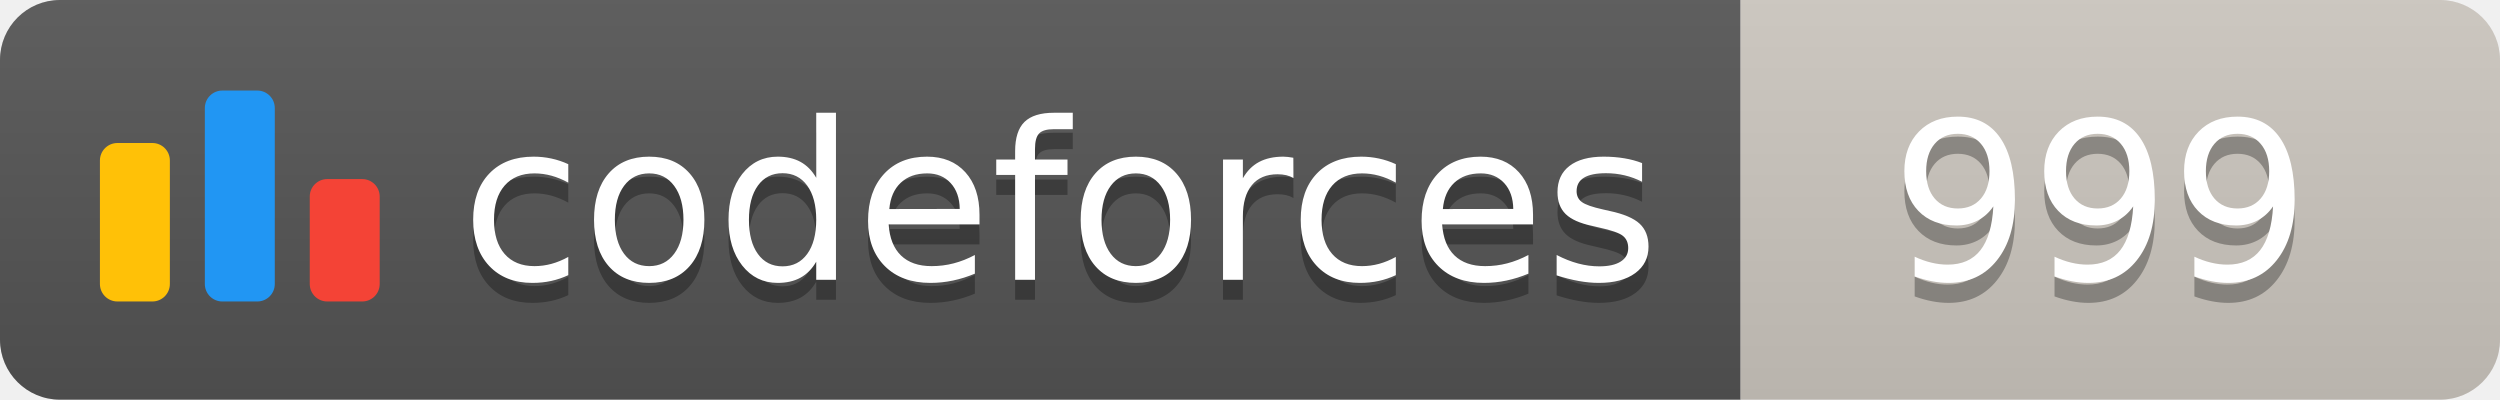
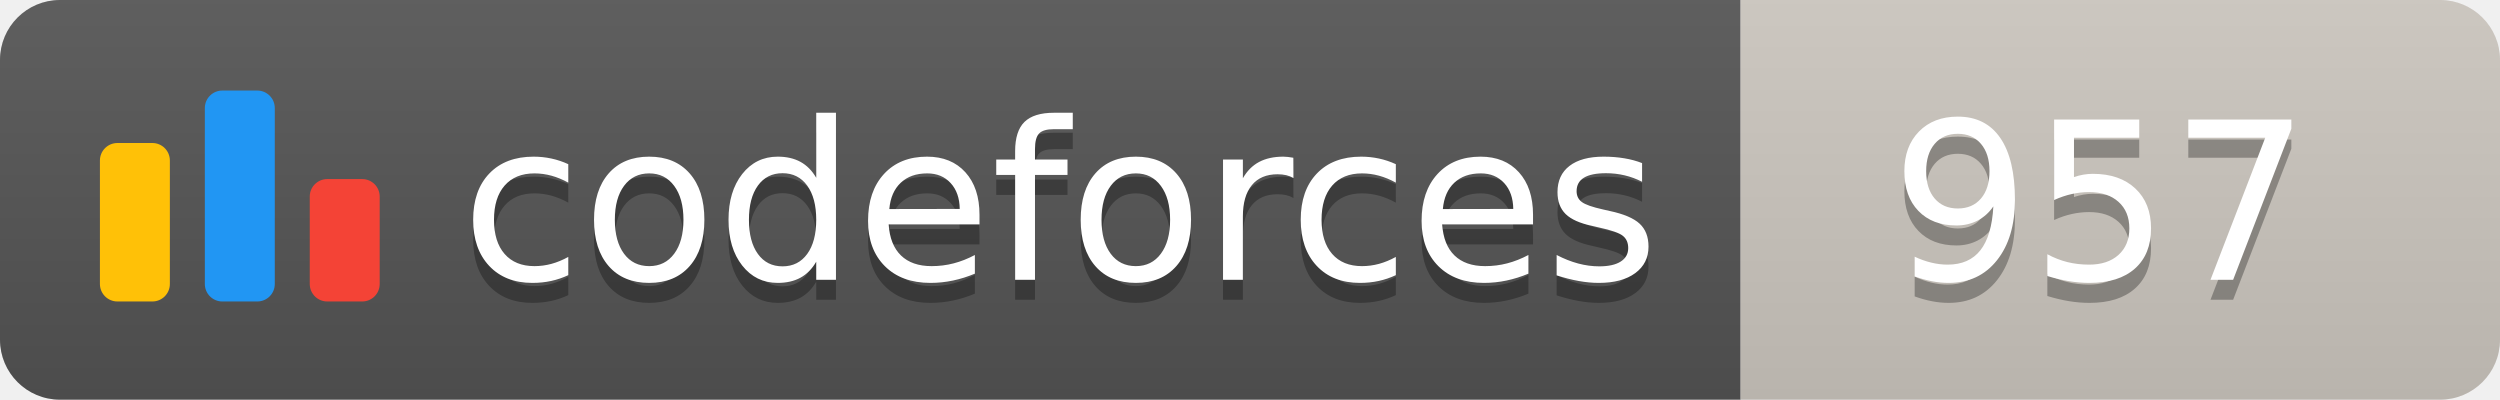
<svg xmlns="http://www.w3.org/2000/svg" width="125.1" height="20">
  <linearGradient id="smooth" x2="0" y2="100%">
    <stop offset="0" stop-color="#bbb" stop-opacity=".1" />
    <stop offset="1" stop-opacity=".1" />
  </linearGradient>
  <clipPath id="round">
    <rect width="125.1" height="20" rx="3" fill="#fff" />
  </clipPath>
  <g clip-path="url(#round)">
    <rect width="87.1" height="20" fill="#555" />
    <rect x="87.1" width="38.0" height="20" fill="#cec8c1" />
    <rect width="125.1" height="20" fill="url(#smooth)" />
  </g>
  <g fill="#fff" text-anchor="middle" font-family="DejaVu Sans,Verdana,Geneva,sans-serif" font-size="110">
    <svg x="5" y="3" class="logo" width="14" height="14" viewBox="0 0 32 25" fill="none">
      <rect y="6" width="8" height="18.125" rx="2" fill="#FFC107" />
      <rect x="24" y="10.125" width="8" height="14" rx="2" fill="#F44336" />
      <rect x="12" width="8" height="24.125" rx="2" fill="#2196F3" />
    </svg>
    <text x="530.5" y="150" fill="#010101" fill-opacity=".3" transform="scale(0.1)" textLength="601.0" lengthAdjust="spacing">codeforces
        </text>
    <text x="530.5" y="140" transform="scale(0.1)" textLength="601.0" lengthAdjust="spacing">codeforces</text>
-     <text x="1051.0" y="150" fill="#010101" fill-opacity=".3" transform="scale(0.1)" textLength="280.0" lengthAdjust="spacing">999
+     <text x="1051.0" y="150" fill="#010101" fill-opacity=".3" transform="scale(0.1)" textLength="280.0" lengthAdjust="spacing">957
        </text>
-     <text x="1051.0" y="140" transform="scale(0.1)" textLength="280.0" lengthAdjust="spacing">999</text>
+     <text x="1051.0" y="140" transform="scale(0.1)" textLength="280.0" lengthAdjust="spacing">957</text>
  </g>
</svg>
